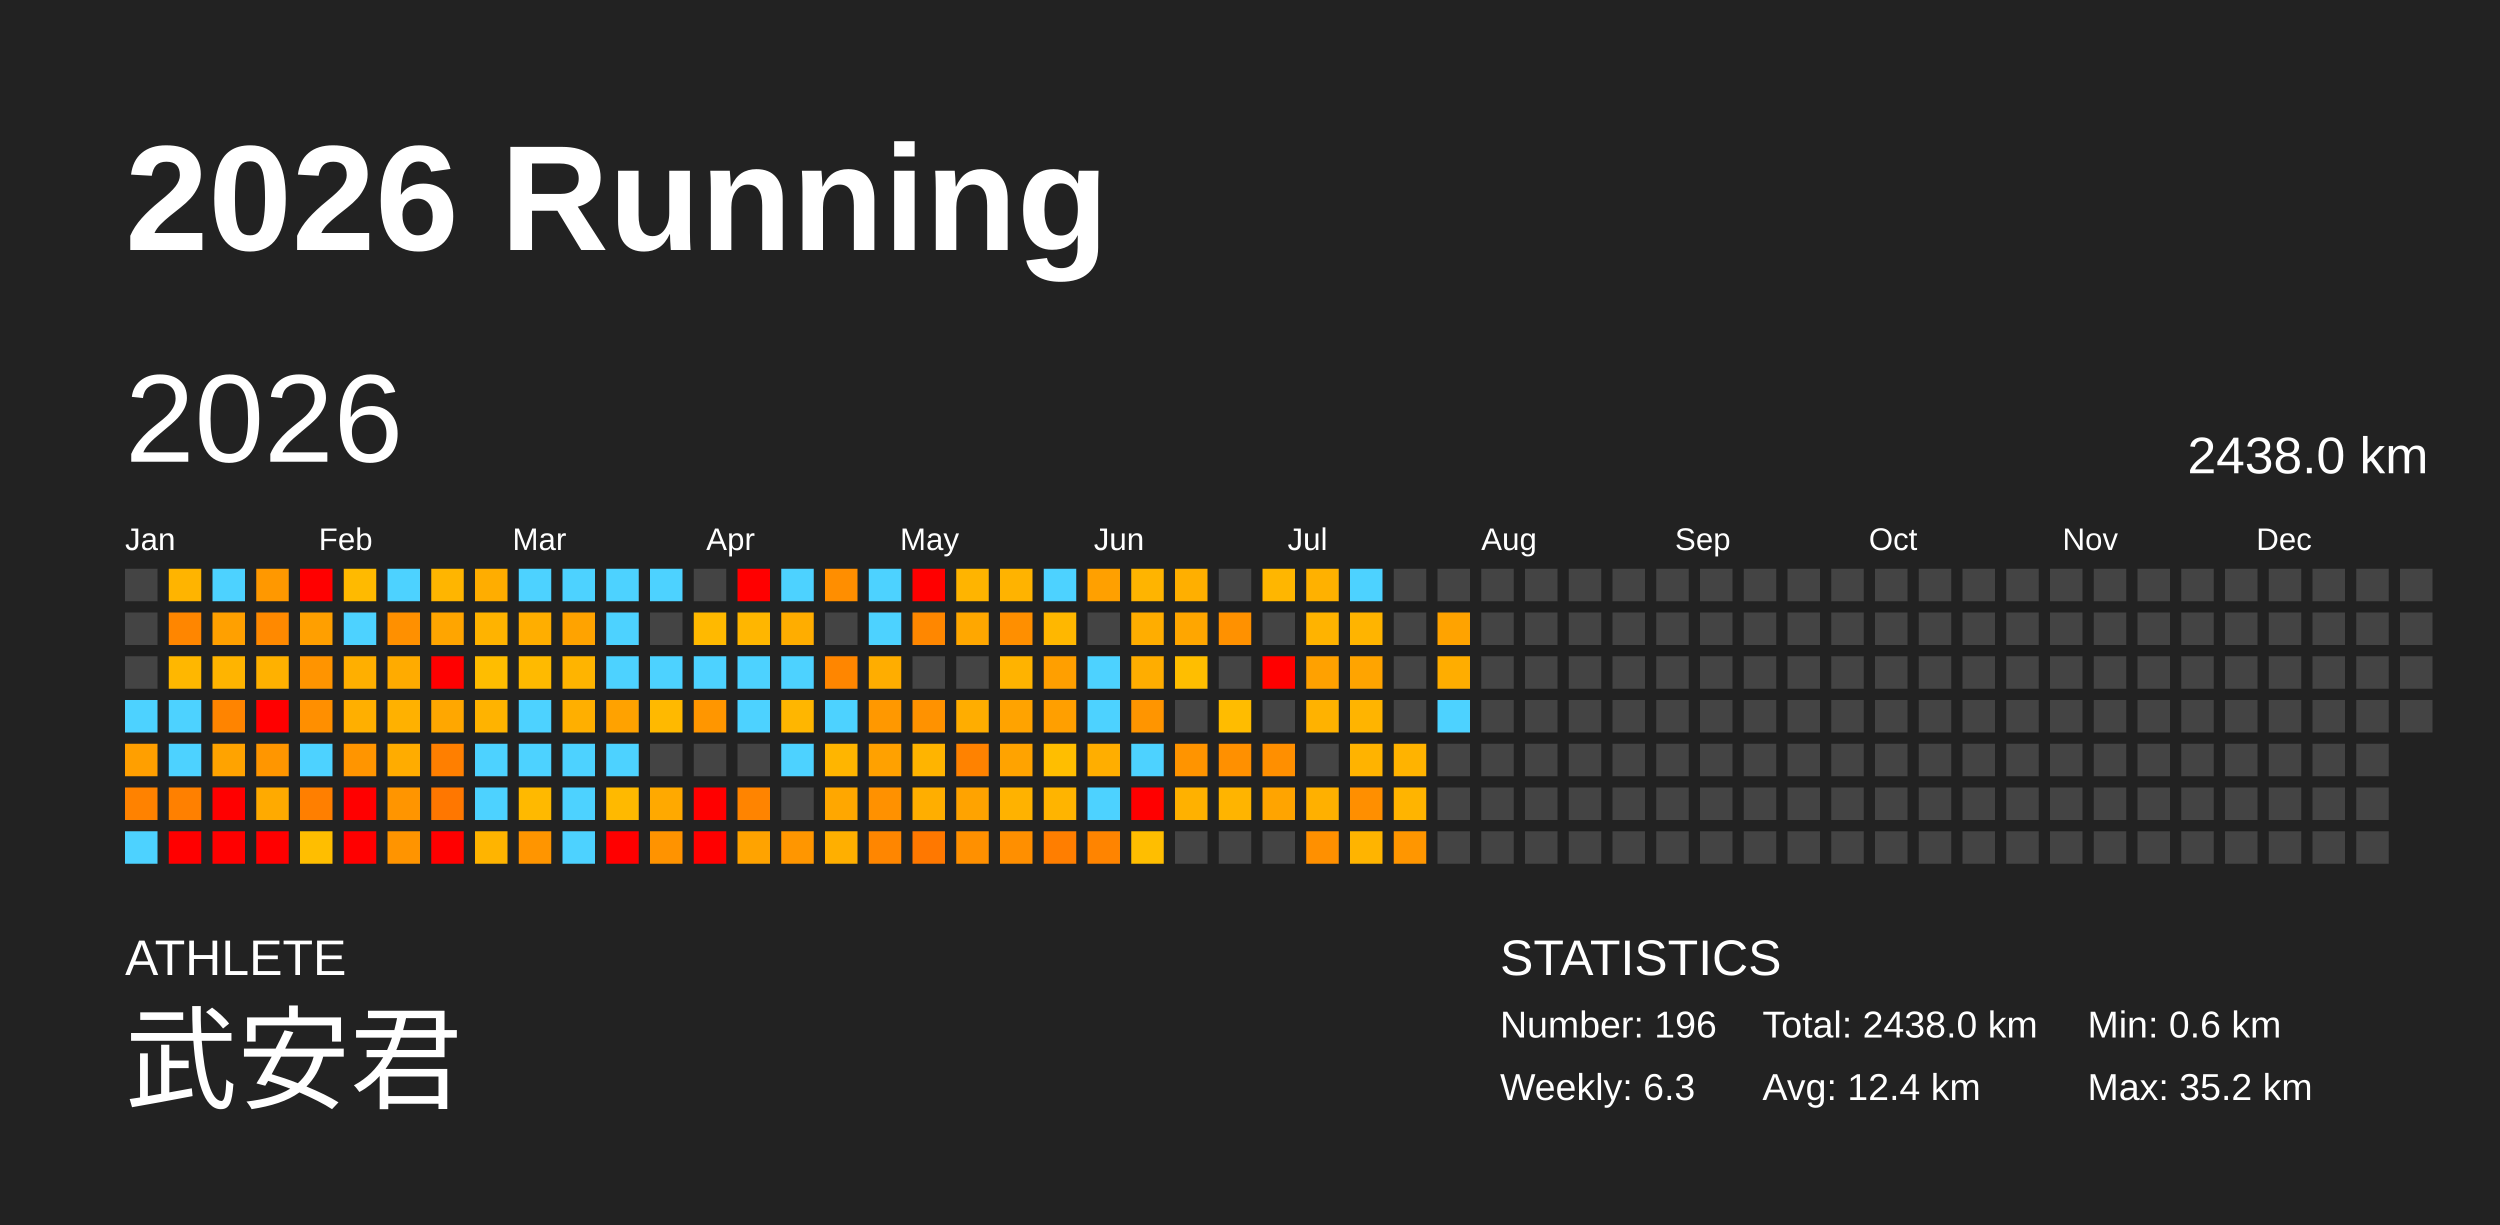
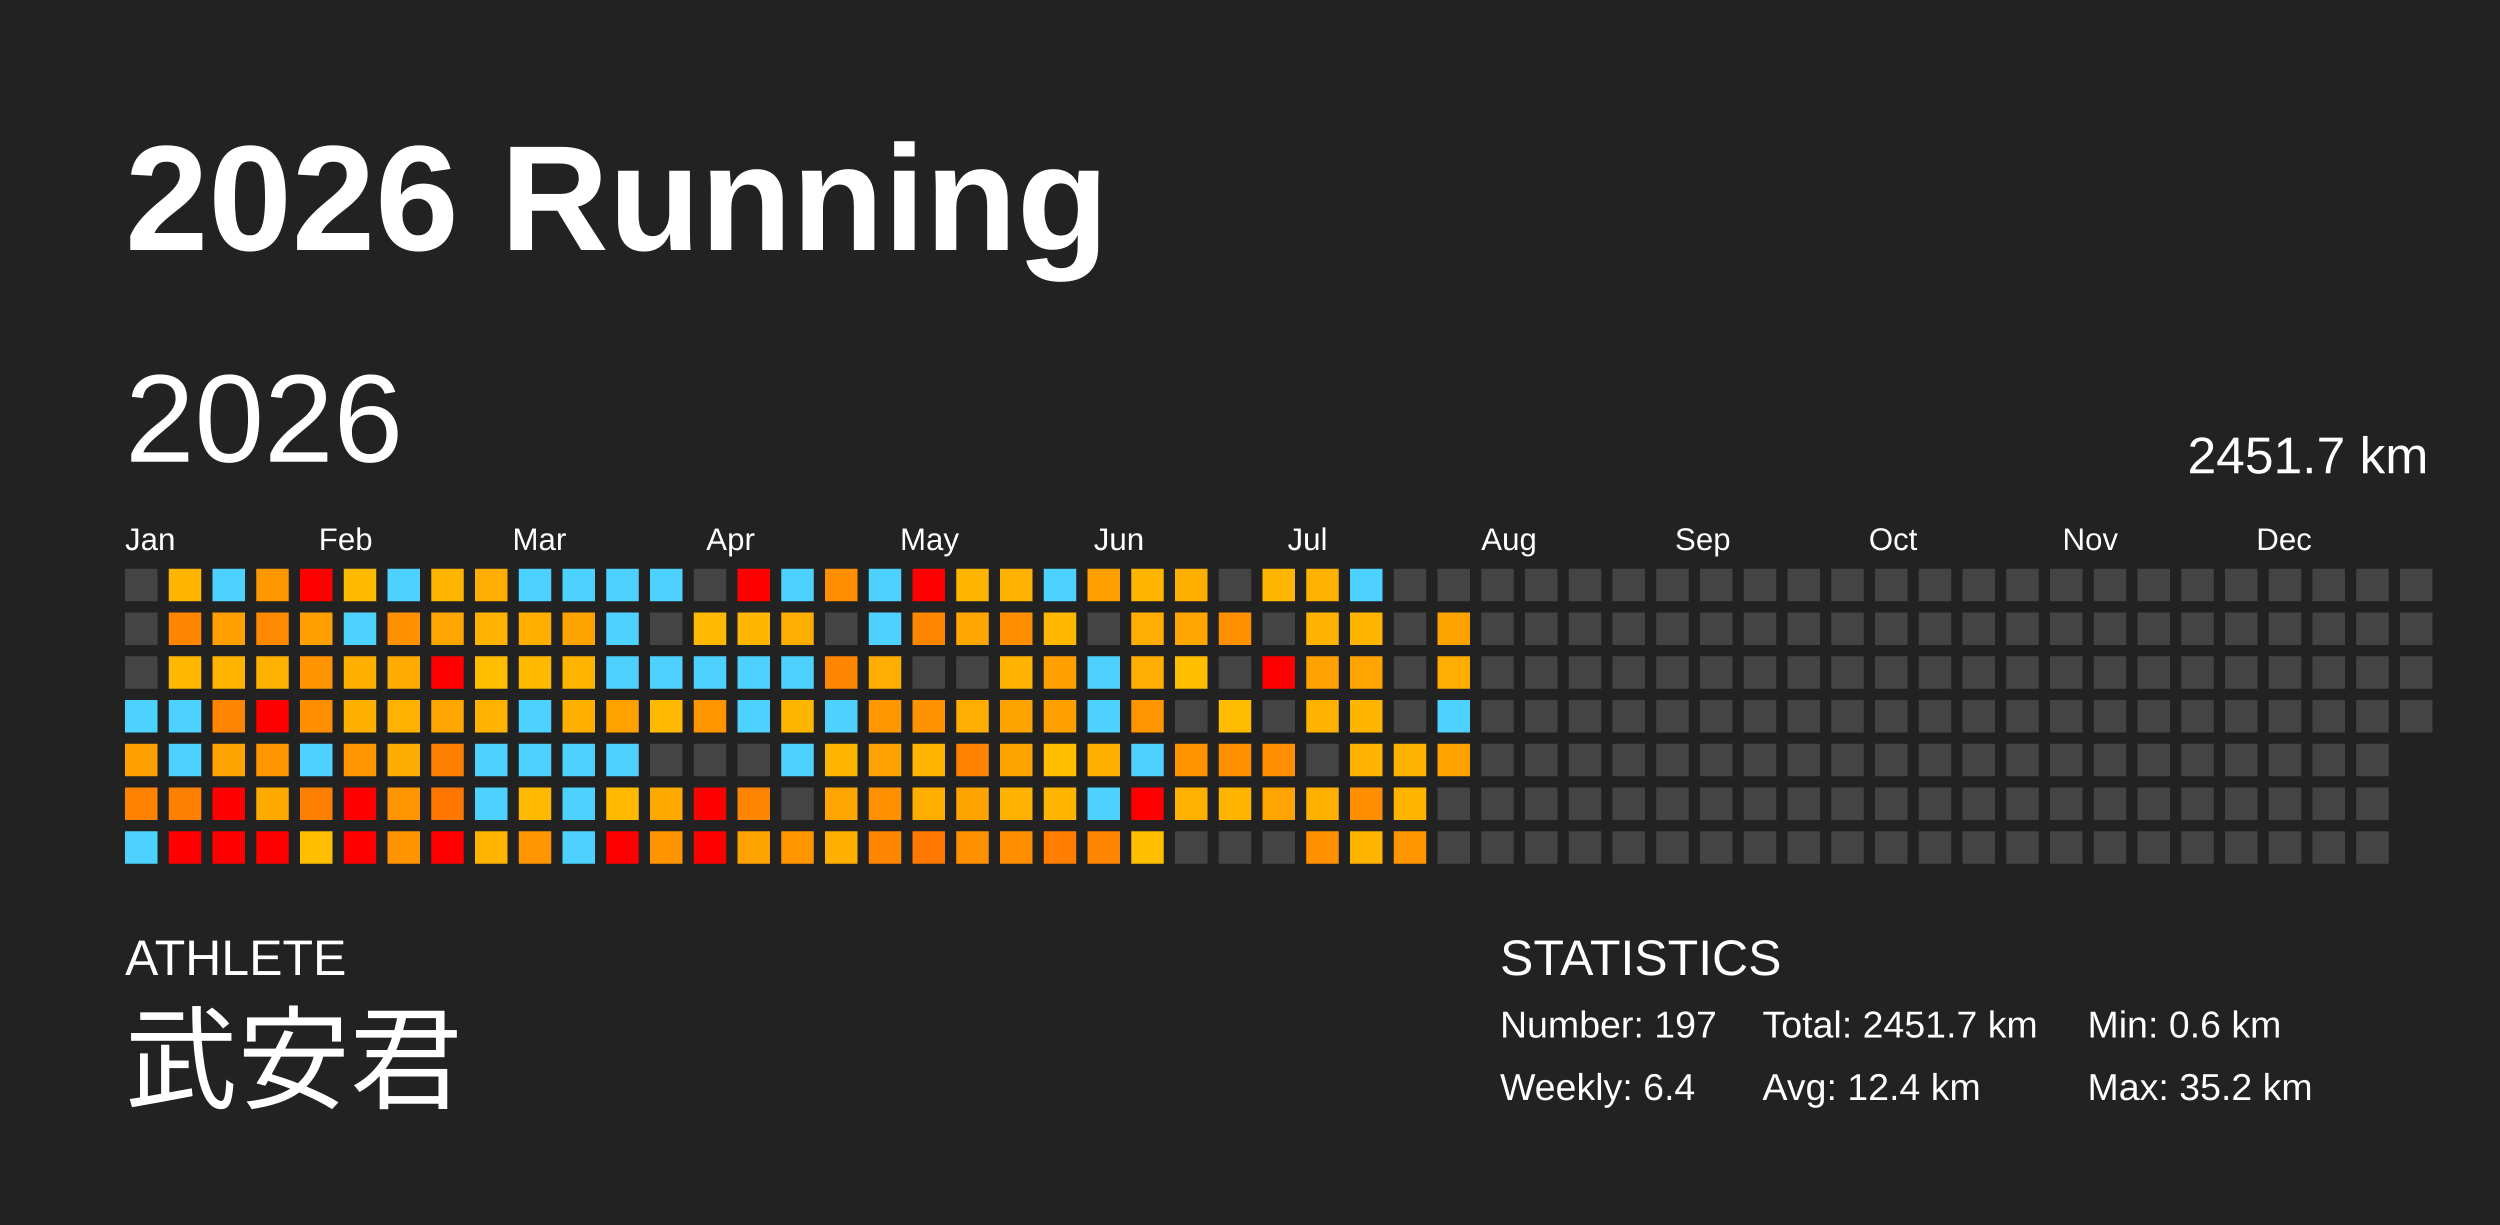
<svg xmlns="http://www.w3.org/2000/svg" baseProfile="full" height="98mm" version="1.1" viewBox="0,0,200,98" width="200mm">
  <defs />
  <rect fill="#222222" height="98" width="200" x="0" y="0" />
  <text fill="#FFFFFF" style="font-size:12px; font-family:Arial; font-weight:bold;" x="10" y="20">2026 Running</text>
  <text fill="#FFFFFF" style="font-size:4px; font-family:Arial" x="10" y="78">ATHLETE</text>
  <text fill="#FFFFFF" style="font-size:9px; font-family:Arial" x="10" y="88">武安君</text>
  <text fill="#FFFFFF" style="font-size:4px; font-family:Arial" x="120" y="78">STATISTICS</text>
-   <text fill="#FFFFFF" style="font-size:3px; font-family:Arial" x="120" y="83">Number: 196</text>
-   <text fill="#FFFFFF" style="font-size:3px; font-family:Arial" x="120" y="88">Weekly: 6.3</text>
-   <text fill="#FFFFFF" style="font-size:3px; font-family:Arial" x="141" y="83">Total: 2438.0 km</text>
+   <text fill="#FFFFFF" style="font-size:3px; font-family:Arial" x="120" y="83">Number: 197</text>
+   <text fill="#FFFFFF" style="font-size:3px; font-family:Arial" x="120" y="88">Weekly: 6.4</text>
+   <text fill="#FFFFFF" style="font-size:3px; font-family:Arial" x="141" y="83">Total: 2451.7 km</text>
  <text fill="#FFFFFF" style="font-size:3px; font-family:Arial" x="141" y="88">Avg: 12.4 km</text>
  <text fill="#FFFFFF" style="font-size:3px; font-family:Arial" x="167" y="83">Min: 0.6 km</text>
  <text fill="#FFFFFF" style="font-size:3px; font-family:Arial" x="167" y="88">Max: 35.2 km</text>
  <text dominant-baseline="hanging" fill="#FFFFFF" style="font-size:10.0px; font-family:Arial;" x="10" y="30">2026</text>
-   <text dominant-baseline="hanging" fill="#FFFFFF" style="font-size:4.125px; font-family:Arial;" x="175" y="35">2438.0 km</text>
+   <text dominant-baseline="hanging" fill="#FFFFFF" style="font-size:4.125px; font-family:Arial;" x="175" y="35">2451.7 km</text>
  <text fill="#FFFFFF" style="font-size:2.5px; font-family:Arial" x="10.0" y="44">Jan</text>
  <text fill="#FFFFFF" style="font-size:2.5px; font-family:Arial" x="25.5" y="44">Feb</text>
  <text fill="#FFFFFF" style="font-size:2.5px; font-family:Arial" x="41.0" y="44">Mar</text>
  <text fill="#FFFFFF" style="font-size:2.5px; font-family:Arial" x="56.5" y="44">Apr</text>
  <text fill="#FFFFFF" style="font-size:2.5px; font-family:Arial" x="72.0" y="44">May</text>
  <text fill="#FFFFFF" style="font-size:2.5px; font-family:Arial" x="87.5" y="44">Jun</text>
  <text fill="#FFFFFF" style="font-size:2.5px; font-family:Arial" x="103.0" y="44">Jul</text>
  <text fill="#FFFFFF" style="font-size:2.5px; font-family:Arial" x="118.5" y="44">Aug</text>
  <text fill="#FFFFFF" style="font-size:2.5px; font-family:Arial" x="134.0" y="44">Sep</text>
  <text fill="#FFFFFF" style="font-size:2.5px; font-family:Arial" x="149.5" y="44">Oct</text>
  <text fill="#FFFFFF" style="font-size:2.5px; font-family:Arial" x="165.0" y="44">Nov</text>
  <text fill="#FFFFFF" style="font-size:2.5px; font-family:Arial" x="180.5" y="44">Dec</text>
  <rect fill="#444444" height="2.6" width="2.6" x="10.0" y="45.5" />
  <rect fill="#444444" height="2.6" width="2.6" x="10.0" y="49.0" />
  <rect fill="#444444" height="2.6" width="2.6" x="10.0" y="52.5" />
  <rect fill="#4dd2ff" height="2.6" width="2.6" x="10.0" y="56.0" />
  <rect fill="#ff9f00" height="2.6" width="2.6" x="10.0" y="59.5" />
  <rect fill="#ff8200" height="2.6" width="2.6" x="10.0" y="63.0" />
  <rect fill="#4dd2ff" height="2.6" width="2.6" x="10.0" y="66.5" />
  <rect fill="#ffb400" height="2.6" width="2.6" x="13.5" y="45.5" />
  <rect fill="#ff8600" height="2.6" width="2.6" x="13.5" y="49.0" />
  <rect fill="#ffb700" height="2.6" width="2.6" x="13.5" y="52.5" />
  <rect fill="#4dd2ff" height="2.6" width="2.6" x="13.5" y="56.0" />
  <rect fill="#4dd2ff" height="2.6" width="2.6" x="13.5" y="59.5" />
  <rect fill="#ff8000" height="2.6" width="2.6" x="13.5" y="63.0" />
  <rect fill="red" height="2.6" width="2.6" x="13.5" y="66.5" />
  <rect fill="#4dd2ff" height="2.6" width="2.6" x="17.0" y="45.5" />
  <rect fill="#ffa000" height="2.6" width="2.6" x="17.0" y="49.0" />
  <rect fill="#ffb400" height="2.6" width="2.6" x="17.0" y="52.5" />
  <rect fill="#ff8400" height="2.6" width="2.6" x="17.0" y="56.0" />
  <rect fill="#ffa300" height="2.6" width="2.6" x="17.0" y="59.5" />
  <rect fill="red" height="2.6" width="2.6" x="17.0" y="63.0" />
  <rect fill="red" height="2.6" width="2.6" x="17.0" y="66.5" />
  <rect fill="#ff9800" height="2.6" width="2.6" x="20.5" y="45.5" />
  <rect fill="#ff8900" height="2.6" width="2.6" x="20.5" y="49.0" />
  <rect fill="#ffb100" height="2.6" width="2.6" x="20.5" y="52.5" />
  <rect fill="red" height="2.6" width="2.6" x="20.5" y="56.0" />
  <rect fill="#ff9600" height="2.6" width="2.6" x="20.5" y="59.5" />
  <rect fill="#ffaa00" height="2.6" width="2.6" x="20.5" y="63.0" />
  <rect fill="red" height="2.6" width="2.6" x="20.5" y="66.5" />
  <rect fill="red" height="2.6" width="2.6" x="24.0" y="45.5" />
  <rect fill="#ff9f00" height="2.6" width="2.6" x="24.0" y="49.0" />
  <rect fill="#ff9400" height="2.6" width="2.6" x="24.0" y="52.5" />
  <rect fill="#ff8f00" height="2.6" width="2.6" x="24.0" y="56.0" />
  <rect fill="#4dd2ff" height="2.6" width="2.6" x="24.0" y="59.5" />
  <rect fill="#ff7f00" height="2.6" width="2.6" x="24.0" y="63.0" />
  <rect fill="#ffbe00" height="2.6" width="2.6" x="24.0" y="66.5" />
  <rect fill="#ffba00" height="2.6" width="2.6" x="27.5" y="45.5" />
  <rect fill="#4dd2ff" height="2.6" width="2.6" x="27.5" y="49.0" />
  <rect fill="#ffaf00" height="2.6" width="2.6" x="27.5" y="52.5" />
  <rect fill="#ffaf00" height="2.6" width="2.6" x="27.5" y="56.0" />
  <rect fill="#ff9500" height="2.6" width="2.6" x="27.5" y="59.5" />
  <rect fill="red" height="2.6" width="2.6" x="27.5" y="63.0" />
  <rect fill="red" height="2.6" width="2.6" x="27.5" y="66.5" />
  <rect fill="#4dd2ff" height="2.6" width="2.6" x="31.0" y="45.5" />
  <rect fill="#ff9000" height="2.6" width="2.6" x="31.0" y="49.0" />
  <rect fill="#ffab00" height="2.6" width="2.6" x="31.0" y="52.5" />
  <rect fill="#ffb100" height="2.6" width="2.6" x="31.0" y="56.0" />
  <rect fill="#ffac00" height="2.6" width="2.6" x="31.0" y="59.5" />
  <rect fill="#ff9500" height="2.6" width="2.6" x="31.0" y="63.0" />
  <rect fill="#ff9400" height="2.6" width="2.6" x="31.0" y="66.5" />
  <rect fill="#ffb500" height="2.6" width="2.6" x="34.5" y="45.5" />
  <rect fill="#ffa500" height="2.6" width="2.6" x="34.5" y="49.0" />
  <rect fill="red" height="2.6" width="2.6" x="34.5" y="52.5" />
  <rect fill="#ffa700" height="2.6" width="2.6" x="34.5" y="56.0" />
  <rect fill="#ff7f00" height="2.6" width="2.6" x="34.5" y="59.5" />
  <rect fill="#ff7700" height="2.6" width="2.6" x="34.5" y="63.0" />
  <rect fill="red" height="2.6" width="2.6" x="34.5" y="66.5" />
  <rect fill="#ffad00" height="2.6" width="2.6" x="38.0" y="45.5" />
  <rect fill="#ffb300" height="2.6" width="2.6" x="38.0" y="49.0" />
  <rect fill="#ffbd00" height="2.6" width="2.6" x="38.0" y="52.5" />
  <rect fill="#ffb300" height="2.6" width="2.6" x="38.0" y="56.0" />
  <rect fill="#4dd2ff" height="2.6" width="2.6" x="38.0" y="59.5" />
  <rect fill="#4dd2ff" height="2.6" width="2.6" x="38.0" y="63.0" />
  <rect fill="#ffb400" height="2.6" width="2.6" x="38.0" y="66.5" />
  <rect fill="#4dd2ff" height="2.6" width="2.6" x="41.5" y="45.5" />
  <rect fill="#ffae00" height="2.6" width="2.6" x="41.5" y="49.0" />
  <rect fill="#ffba00" height="2.6" width="2.6" x="41.5" y="52.5" />
  <rect fill="#4dd2ff" height="2.6" width="2.6" x="41.5" y="56.0" />
  <rect fill="#4dd2ff" height="2.6" width="2.6" x="41.5" y="59.5" />
  <rect fill="#ffb900" height="2.6" width="2.6" x="41.5" y="63.0" />
  <rect fill="#ff9500" height="2.6" width="2.6" x="41.5" y="66.5" />
  <rect fill="#4dd2ff" height="2.6" width="2.6" x="45.0" y="45.5" />
  <rect fill="#ffa300" height="2.6" width="2.6" x="45.0" y="49.0" />
  <rect fill="#ffb400" height="2.6" width="2.6" x="45.0" y="52.5" />
  <rect fill="#ffaf00" height="2.6" width="2.6" x="45.0" y="56.0" />
  <rect fill="#4dd2ff" height="2.6" width="2.6" x="45.0" y="59.5" />
  <rect fill="#4dd2ff" height="2.6" width="2.6" x="45.0" y="63.0" />
  <rect fill="#4dd2ff" height="2.6" width="2.6" x="45.0" y="66.5" />
  <rect fill="#4dd2ff" height="2.6" width="2.6" x="48.5" y="45.5" />
  <rect fill="#4dd2ff" height="2.6" width="2.6" x="48.5" y="49.0" />
  <rect fill="#4dd2ff" height="2.6" width="2.6" x="48.5" y="52.5" />
  <rect fill="#ffa200" height="2.6" width="2.6" x="48.5" y="56.0" />
  <rect fill="#4dd2ff" height="2.6" width="2.6" x="48.5" y="59.5" />
  <rect fill="#ffb900" height="2.6" width="2.6" x="48.5" y="63.0" />
  <rect fill="red" height="2.6" width="2.6" x="48.5" y="66.5" />
  <rect fill="#4dd2ff" height="2.6" width="2.6" x="52.0" y="45.5" />
  <rect fill="#444444" height="2.6" width="2.6" x="52.0" y="49.0" />
  <rect fill="#4dd2ff" height="2.6" width="2.6" x="52.0" y="52.5" />
  <rect fill="#ffb900" height="2.6" width="2.6" x="52.0" y="56.0" />
  <rect fill="#444444" height="2.6" width="2.6" x="52.0" y="59.5" />
  <rect fill="#ffa900" height="2.6" width="2.6" x="52.0" y="63.0" />
  <rect fill="#ff9300" height="2.6" width="2.6" x="52.0" y="66.5" />
  <rect fill="#444444" height="2.6" width="2.6" x="55.5" y="45.5" />
  <rect fill="#ffb900" height="2.6" width="2.6" x="55.5" y="49.0" />
  <rect fill="#4dd2ff" height="2.6" width="2.6" x="55.5" y="52.5" />
  <rect fill="#ff9600" height="2.6" width="2.6" x="55.5" y="56.0" />
  <rect fill="#444444" height="2.6" width="2.6" x="55.5" y="59.5" />
  <rect fill="red" height="2.6" width="2.6" x="55.5" y="63.0" />
  <rect fill="red" height="2.6" width="2.6" x="55.5" y="66.5" />
  <rect fill="red" height="2.6" width="2.6" x="59.0" y="45.5" />
  <rect fill="#ffb600" height="2.6" width="2.6" x="59.0" y="49.0" />
  <rect fill="#4dd2ff" height="2.6" width="2.6" x="59.0" y="52.5" />
  <rect fill="#4dd2ff" height="2.6" width="2.6" x="59.0" y="56.0" />
  <rect fill="#444444" height="2.6" width="2.6" x="59.0" y="59.5" />
  <rect fill="#ff8400" height="2.6" width="2.6" x="59.0" y="63.0" />
  <rect fill="#ffa300" height="2.6" width="2.6" x="59.0" y="66.5" />
  <rect fill="#4dd2ff" height="2.6" width="2.6" x="62.5" y="45.5" />
  <rect fill="#ffad00" height="2.6" width="2.6" x="62.5" y="49.0" />
  <rect fill="#4dd2ff" height="2.6" width="2.6" x="62.5" y="52.5" />
  <rect fill="#ffb600" height="2.6" width="2.6" x="62.5" y="56.0" />
  <rect fill="#4dd2ff" height="2.6" width="2.6" x="62.5" y="59.5" />
  <rect fill="#444444" height="2.6" width="2.6" x="62.5" y="63.0" />
  <rect fill="#ff9600" height="2.6" width="2.6" x="62.5" y="66.5" />
  <rect fill="#ff8e00" height="2.6" width="2.6" x="66.0" y="45.5" />
  <rect fill="#444444" height="2.6" width="2.6" x="66.0" y="49.0" />
  <rect fill="#ff8600" height="2.6" width="2.6" x="66.0" y="52.5" />
  <rect fill="#4dd2ff" height="2.6" width="2.6" x="66.0" y="56.0" />
  <rect fill="#ffb500" height="2.6" width="2.6" x="66.0" y="59.5" />
  <rect fill="#ffa700" height="2.6" width="2.6" x="66.0" y="63.0" />
  <rect fill="#ffaf00" height="2.6" width="2.6" x="66.0" y="66.5" />
  <rect fill="#4dd2ff" height="2.6" width="2.6" x="69.5" y="45.5" />
  <rect fill="#4dd2ff" height="2.6" width="2.6" x="69.5" y="49.0" />
  <rect fill="#ffad00" height="2.6" width="2.6" x="69.5" y="52.5" />
  <rect fill="#ff9800" height="2.6" width="2.6" x="69.5" y="56.0" />
  <rect fill="#ffa100" height="2.6" width="2.6" x="69.5" y="59.5" />
  <rect fill="#ff9100" height="2.6" width="2.6" x="69.5" y="63.0" />
  <rect fill="#ff8600" height="2.6" width="2.6" x="69.5" y="66.5" />
  <rect fill="red" height="2.6" width="2.6" x="73.0" y="45.5" />
  <rect fill="#ff8700" height="2.6" width="2.6" x="73.0" y="49.0" />
  <rect fill="#444444" height="2.6" width="2.6" x="73.0" y="52.5" />
  <rect fill="#ff9200" height="2.6" width="2.6" x="73.0" y="56.0" />
  <rect fill="#ffb400" height="2.6" width="2.6" x="73.0" y="59.5" />
  <rect fill="#ffae00" height="2.6" width="2.6" x="73.0" y="63.0" />
  <rect fill="#ff7800" height="2.6" width="2.6" x="73.0" y="66.5" />
  <rect fill="#ffb400" height="2.6" width="2.6" x="76.5" y="45.5" />
  <rect fill="#ffa700" height="2.6" width="2.6" x="76.5" y="49.0" />
  <rect fill="#444444" height="2.6" width="2.6" x="76.5" y="52.5" />
  <rect fill="#ffad00" height="2.6" width="2.6" x="76.5" y="56.0" />
  <rect fill="#ff8200" height="2.6" width="2.6" x="76.5" y="59.5" />
  <rect fill="#ffa300" height="2.6" width="2.6" x="76.5" y="63.0" />
  <rect fill="#ff9000" height="2.6" width="2.6" x="76.5" y="66.5" />
  <rect fill="#ffb300" height="2.6" width="2.6" x="80.0" y="45.5" />
  <rect fill="#ff8f00" height="2.6" width="2.6" x="80.0" y="49.0" />
  <rect fill="#ffb300" height="2.6" width="2.6" x="80.0" y="52.5" />
  <rect fill="#ffa300" height="2.6" width="2.6" x="80.0" y="56.0" />
  <rect fill="#ffa300" height="2.6" width="2.6" x="80.0" y="59.5" />
  <rect fill="#ffb200" height="2.6" width="2.6" x="80.0" y="63.0" />
  <rect fill="#ff8f00" height="2.6" width="2.6" x="80.0" y="66.5" />
  <rect fill="#4dd2ff" height="2.6" width="2.6" x="83.5" y="45.5" />
  <rect fill="#ffb700" height="2.6" width="2.6" x="83.5" y="49.0" />
  <rect fill="#ff9f00" height="2.6" width="2.6" x="83.5" y="52.5" />
  <rect fill="#ff9f00" height="2.6" width="2.6" x="83.5" y="56.0" />
  <rect fill="#ffbe00" height="2.6" width="2.6" x="83.5" y="59.5" />
  <rect fill="#ffb400" height="2.6" width="2.6" x="83.5" y="63.0" />
  <rect fill="#ff7e00" height="2.6" width="2.6" x="83.5" y="66.5" />
  <rect fill="#ffa000" height="2.6" width="2.6" x="87.0" y="45.5" />
  <rect fill="#444444" height="2.6" width="2.6" x="87.0" y="49.0" />
  <rect fill="#4dd2ff" height="2.6" width="2.6" x="87.0" y="52.5" />
  <rect fill="#4dd2ff" height="2.6" width="2.6" x="87.0" y="56.0" />
  <rect fill="#ffae00" height="2.6" width="2.6" x="87.0" y="59.5" />
  <rect fill="#4dd2ff" height="2.6" width="2.6" x="87.0" y="63.0" />
  <rect fill="#ff8400" height="2.6" width="2.6" x="87.0" y="66.5" />
  <rect fill="#ffb400" height="2.6" width="2.6" x="90.5" y="45.5" />
  <rect fill="#ffad00" height="2.6" width="2.6" x="90.5" y="49.0" />
  <rect fill="#ffad00" height="2.6" width="2.6" x="90.5" y="52.5" />
  <rect fill="#ff9500" height="2.6" width="2.6" x="90.5" y="56.0" />
  <rect fill="#4dd2ff" height="2.6" width="2.6" x="90.5" y="59.5" />
  <rect fill="red" height="2.6" width="2.6" x="90.5" y="63.0" />
  <rect fill="#ffbe00" height="2.6" width="2.6" x="90.5" y="66.5" />
  <rect fill="#ffaf00" height="2.6" width="2.6" x="94.0" y="45.5" />
  <rect fill="#ffa600" height="2.6" width="2.6" x="94.0" y="49.0" />
  <rect fill="#ffbe00" height="2.6" width="2.6" x="94.0" y="52.5" />
  <rect fill="#444444" height="2.6" width="2.6" x="94.0" y="56.0" />
  <rect fill="#ff9400" height="2.6" width="2.6" x="94.0" y="59.5" />
  <rect fill="#ffb100" height="2.6" width="2.6" x="94.0" y="63.0" />
  <rect fill="#444444" height="2.6" width="2.6" x="94.0" y="66.5" />
  <rect fill="#444444" height="2.6" width="2.6" x="97.5" y="45.5" />
  <rect fill="#ff9100" height="2.6" width="2.6" x="97.5" y="49.0" />
  <rect fill="#444444" height="2.6" width="2.6" x="97.5" y="52.5" />
  <rect fill="#ffbc00" height="2.6" width="2.6" x="97.5" y="56.0" />
  <rect fill="#ff9000" height="2.6" width="2.6" x="97.5" y="59.5" />
  <rect fill="#ffb400" height="2.6" width="2.6" x="97.5" y="63.0" />
  <rect fill="#444444" height="2.6" width="2.6" x="97.5" y="66.5" />
  <rect fill="#ffb600" height="2.6" width="2.6" x="101.0" y="45.5" />
  <rect fill="#444444" height="2.6" width="2.6" x="101.0" y="49.0" />
  <rect fill="red" height="2.6" width="2.6" x="101.0" y="52.5" />
  <rect fill="#444444" height="2.6" width="2.6" x="101.0" y="56.0" />
  <rect fill="#ff8f00" height="2.6" width="2.6" x="101.0" y="59.5" />
  <rect fill="#ffa400" height="2.6" width="2.6" x="101.0" y="63.0" />
  <rect fill="#444444" height="2.6" width="2.6" x="101.0" y="66.5" />
  <rect fill="#ffb100" height="2.6" width="2.6" x="104.5" y="45.5" />
  <rect fill="#ffb300" height="2.6" width="2.6" x="104.5" y="49.0" />
  <rect fill="#ffa100" height="2.6" width="2.6" x="104.5" y="52.5" />
  <rect fill="#ffb200" height="2.6" width="2.6" x="104.5" y="56.0" />
  <rect fill="#444444" height="2.6" width="2.6" x="104.5" y="59.5" />
  <rect fill="#ffb000" height="2.6" width="2.6" x="104.5" y="63.0" />
  <rect fill="#ff9000" height="2.6" width="2.6" x="104.5" y="66.5" />
  <rect fill="#4dd2ff" height="2.6" width="2.6" x="108.0" y="45.5" />
  <rect fill="#ffb400" height="2.6" width="2.6" x="108.0" y="49.0" />
  <rect fill="#ffa400" height="2.6" width="2.6" x="108.0" y="52.5" />
  <rect fill="#ffb400" height="2.6" width="2.6" x="108.0" y="56.0" />
  <rect fill="#ffb300" height="2.6" width="2.6" x="108.0" y="59.5" />
  <rect fill="#ff8f00" height="2.6" width="2.6" x="108.0" y="63.0" />
  <rect fill="#ffb400" height="2.6" width="2.6" x="108.0" y="66.5" />
  <rect fill="#444444" height="2.6" width="2.6" x="111.5" y="45.5" />
  <rect fill="#444444" height="2.6" width="2.6" x="111.5" y="49.0" />
  <rect fill="#444444" height="2.6" width="2.6" x="111.5" y="52.5" />
  <rect fill="#444444" height="2.6" width="2.6" x="111.5" y="56.0" />
  <rect fill="#ffb300" height="2.6" width="2.6" x="111.5" y="59.5" />
  <rect fill="#ffb400" height="2.6" width="2.6" x="111.5" y="63.0" />
  <rect fill="#ff9600" height="2.6" width="2.6" x="111.5" y="66.5" />
  <rect fill="#444444" height="2.6" width="2.6" x="115.0" y="45.5" />
  <rect fill="#ffa300" height="2.6" width="2.6" x="115.0" y="49.0" />
  <rect fill="#ffad00" height="2.6" width="2.6" x="115.0" y="52.5" />
  <rect fill="#4dd2ff" height="2.6" width="2.6" x="115.0" y="56.0" />
-   <rect fill="#444444" height="2.6" width="2.6" x="115.0" y="59.5" />
+   <rect fill="#ffa200" height="2.6" width="2.6" x="115.0" y="59.5" />
  <rect fill="#444444" height="2.6" width="2.6" x="115.0" y="63.0" />
  <rect fill="#444444" height="2.6" width="2.6" x="115.0" y="66.5" />
  <rect fill="#444444" height="2.6" width="2.6" x="118.5" y="45.5" />
  <rect fill="#444444" height="2.6" width="2.6" x="118.5" y="49.0" />
  <rect fill="#444444" height="2.6" width="2.6" x="118.5" y="52.5" />
  <rect fill="#444444" height="2.6" width="2.6" x="118.5" y="56.0" />
  <rect fill="#444444" height="2.6" width="2.6" x="118.5" y="59.5" />
  <rect fill="#444444" height="2.6" width="2.6" x="118.5" y="63.0" />
  <rect fill="#444444" height="2.6" width="2.6" x="118.5" y="66.5" />
  <rect fill="#444444" height="2.6" width="2.6" x="122.0" y="45.5" />
  <rect fill="#444444" height="2.6" width="2.6" x="122.0" y="49.0" />
  <rect fill="#444444" height="2.6" width="2.6" x="122.0" y="52.5" />
  <rect fill="#444444" height="2.6" width="2.6" x="122.0" y="56.0" />
  <rect fill="#444444" height="2.6" width="2.6" x="122.0" y="59.5" />
  <rect fill="#444444" height="2.6" width="2.6" x="122.0" y="63.0" />
  <rect fill="#444444" height="2.6" width="2.6" x="122.0" y="66.5" />
  <rect fill="#444444" height="2.6" width="2.6" x="125.5" y="45.5" />
  <rect fill="#444444" height="2.6" width="2.6" x="125.5" y="49.0" />
  <rect fill="#444444" height="2.6" width="2.6" x="125.5" y="52.5" />
  <rect fill="#444444" height="2.6" width="2.6" x="125.5" y="56.0" />
  <rect fill="#444444" height="2.6" width="2.6" x="125.5" y="59.5" />
  <rect fill="#444444" height="2.6" width="2.6" x="125.5" y="63.0" />
  <rect fill="#444444" height="2.6" width="2.6" x="125.5" y="66.5" />
  <rect fill="#444444" height="2.6" width="2.6" x="129.0" y="45.5" />
  <rect fill="#444444" height="2.6" width="2.6" x="129.0" y="49.0" />
  <rect fill="#444444" height="2.6" width="2.6" x="129.0" y="52.5" />
  <rect fill="#444444" height="2.6" width="2.6" x="129.0" y="56.0" />
  <rect fill="#444444" height="2.6" width="2.6" x="129.0" y="59.5" />
  <rect fill="#444444" height="2.6" width="2.6" x="129.0" y="63.0" />
  <rect fill="#444444" height="2.6" width="2.6" x="129.0" y="66.5" />
  <rect fill="#444444" height="2.6" width="2.6" x="132.5" y="45.5" />
  <rect fill="#444444" height="2.6" width="2.6" x="132.5" y="49.0" />
  <rect fill="#444444" height="2.6" width="2.6" x="132.5" y="52.5" />
  <rect fill="#444444" height="2.6" width="2.6" x="132.5" y="56.0" />
  <rect fill="#444444" height="2.6" width="2.6" x="132.5" y="59.5" />
  <rect fill="#444444" height="2.6" width="2.6" x="132.5" y="63.0" />
  <rect fill="#444444" height="2.6" width="2.6" x="132.5" y="66.5" />
  <rect fill="#444444" height="2.6" width="2.6" x="136.0" y="45.5" />
  <rect fill="#444444" height="2.6" width="2.6" x="136.0" y="49.0" />
  <rect fill="#444444" height="2.6" width="2.6" x="136.0" y="52.5" />
  <rect fill="#444444" height="2.6" width="2.6" x="136.0" y="56.0" />
  <rect fill="#444444" height="2.6" width="2.6" x="136.0" y="59.5" />
  <rect fill="#444444" height="2.6" width="2.6" x="136.0" y="63.0" />
  <rect fill="#444444" height="2.6" width="2.6" x="136.0" y="66.5" />
  <rect fill="#444444" height="2.6" width="2.6" x="139.5" y="45.5" />
  <rect fill="#444444" height="2.6" width="2.6" x="139.5" y="49.0" />
  <rect fill="#444444" height="2.6" width="2.6" x="139.5" y="52.5" />
  <rect fill="#444444" height="2.6" width="2.6" x="139.5" y="56.0" />
  <rect fill="#444444" height="2.6" width="2.6" x="139.5" y="59.5" />
  <rect fill="#444444" height="2.6" width="2.6" x="139.5" y="63.0" />
  <rect fill="#444444" height="2.6" width="2.6" x="139.5" y="66.5" />
  <rect fill="#444444" height="2.6" width="2.6" x="143.0" y="45.5" />
  <rect fill="#444444" height="2.6" width="2.6" x="143.0" y="49.0" />
  <rect fill="#444444" height="2.6" width="2.6" x="143.0" y="52.5" />
  <rect fill="#444444" height="2.6" width="2.6" x="143.0" y="56.0" />
  <rect fill="#444444" height="2.6" width="2.6" x="143.0" y="59.5" />
  <rect fill="#444444" height="2.6" width="2.6" x="143.0" y="63.0" />
  <rect fill="#444444" height="2.6" width="2.6" x="143.0" y="66.5" />
  <rect fill="#444444" height="2.6" width="2.6" x="146.5" y="45.5" />
  <rect fill="#444444" height="2.6" width="2.6" x="146.5" y="49.0" />
  <rect fill="#444444" height="2.6" width="2.6" x="146.5" y="52.5" />
  <rect fill="#444444" height="2.6" width="2.6" x="146.5" y="56.0" />
  <rect fill="#444444" height="2.6" width="2.6" x="146.5" y="59.5" />
  <rect fill="#444444" height="2.6" width="2.6" x="146.5" y="63.0" />
  <rect fill="#444444" height="2.6" width="2.6" x="146.5" y="66.5" />
  <rect fill="#444444" height="2.6" width="2.6" x="150.0" y="45.5" />
  <rect fill="#444444" height="2.6" width="2.6" x="150.0" y="49.0" />
  <rect fill="#444444" height="2.6" width="2.6" x="150.0" y="52.5" />
  <rect fill="#444444" height="2.6" width="2.6" x="150.0" y="56.0" />
  <rect fill="#444444" height="2.6" width="2.6" x="150.0" y="59.5" />
  <rect fill="#444444" height="2.6" width="2.6" x="150.0" y="63.0" />
  <rect fill="#444444" height="2.6" width="2.6" x="150.0" y="66.5" />
  <rect fill="#444444" height="2.6" width="2.6" x="153.5" y="45.5" />
  <rect fill="#444444" height="2.6" width="2.6" x="153.5" y="49.0" />
  <rect fill="#444444" height="2.6" width="2.6" x="153.5" y="52.5" />
  <rect fill="#444444" height="2.6" width="2.6" x="153.5" y="56.0" />
  <rect fill="#444444" height="2.6" width="2.6" x="153.5" y="59.5" />
  <rect fill="#444444" height="2.6" width="2.6" x="153.5" y="63.0" />
  <rect fill="#444444" height="2.6" width="2.6" x="153.5" y="66.5" />
  <rect fill="#444444" height="2.6" width="2.6" x="157.0" y="45.5" />
  <rect fill="#444444" height="2.6" width="2.6" x="157.0" y="49.0" />
  <rect fill="#444444" height="2.6" width="2.6" x="157.0" y="52.5" />
  <rect fill="#444444" height="2.6" width="2.6" x="157.0" y="56.0" />
  <rect fill="#444444" height="2.6" width="2.6" x="157.0" y="59.5" />
  <rect fill="#444444" height="2.6" width="2.6" x="157.0" y="63.0" />
  <rect fill="#444444" height="2.6" width="2.6" x="157.0" y="66.5" />
  <rect fill="#444444" height="2.6" width="2.6" x="160.5" y="45.5" />
  <rect fill="#444444" height="2.6" width="2.6" x="160.5" y="49.0" />
  <rect fill="#444444" height="2.6" width="2.6" x="160.5" y="52.5" />
  <rect fill="#444444" height="2.6" width="2.6" x="160.5" y="56.0" />
  <rect fill="#444444" height="2.6" width="2.6" x="160.5" y="59.5" />
  <rect fill="#444444" height="2.6" width="2.6" x="160.5" y="63.0" />
  <rect fill="#444444" height="2.6" width="2.6" x="160.5" y="66.5" />
  <rect fill="#444444" height="2.6" width="2.6" x="164.0" y="45.5" />
  <rect fill="#444444" height="2.6" width="2.6" x="164.0" y="49.0" />
  <rect fill="#444444" height="2.6" width="2.6" x="164.0" y="52.5" />
  <rect fill="#444444" height="2.6" width="2.6" x="164.0" y="56.0" />
  <rect fill="#444444" height="2.6" width="2.6" x="164.0" y="59.5" />
  <rect fill="#444444" height="2.6" width="2.6" x="164.0" y="63.0" />
  <rect fill="#444444" height="2.6" width="2.6" x="164.0" y="66.5" />
  <rect fill="#444444" height="2.6" width="2.6" x="167.5" y="45.5" />
  <rect fill="#444444" height="2.6" width="2.6" x="167.5" y="49.0" />
  <rect fill="#444444" height="2.6" width="2.6" x="167.5" y="52.5" />
  <rect fill="#444444" height="2.6" width="2.6" x="167.5" y="56.0" />
  <rect fill="#444444" height="2.6" width="2.6" x="167.5" y="59.5" />
  <rect fill="#444444" height="2.6" width="2.6" x="167.5" y="63.0" />
  <rect fill="#444444" height="2.6" width="2.6" x="167.5" y="66.5" />
  <rect fill="#444444" height="2.6" width="2.6" x="171.0" y="45.5" />
  <rect fill="#444444" height="2.6" width="2.6" x="171.0" y="49.0" />
  <rect fill="#444444" height="2.6" width="2.6" x="171.0" y="52.5" />
  <rect fill="#444444" height="2.6" width="2.6" x="171.0" y="56.0" />
  <rect fill="#444444" height="2.6" width="2.6" x="171.0" y="59.5" />
  <rect fill="#444444" height="2.6" width="2.6" x="171.0" y="63.0" />
  <rect fill="#444444" height="2.6" width="2.6" x="171.0" y="66.5" />
  <rect fill="#444444" height="2.6" width="2.6" x="174.5" y="45.5" />
  <rect fill="#444444" height="2.6" width="2.6" x="174.5" y="49.0" />
  <rect fill="#444444" height="2.6" width="2.6" x="174.5" y="52.5" />
  <rect fill="#444444" height="2.6" width="2.6" x="174.5" y="56.0" />
  <rect fill="#444444" height="2.6" width="2.6" x="174.5" y="59.5" />
  <rect fill="#444444" height="2.6" width="2.6" x="174.5" y="63.0" />
  <rect fill="#444444" height="2.6" width="2.6" x="174.5" y="66.5" />
  <rect fill="#444444" height="2.6" width="2.6" x="178.0" y="45.5" />
  <rect fill="#444444" height="2.6" width="2.6" x="178.0" y="49.0" />
  <rect fill="#444444" height="2.6" width="2.6" x="178.0" y="52.5" />
  <rect fill="#444444" height="2.6" width="2.6" x="178.0" y="56.0" />
  <rect fill="#444444" height="2.6" width="2.6" x="178.0" y="59.5" />
  <rect fill="#444444" height="2.6" width="2.6" x="178.0" y="63.0" />
  <rect fill="#444444" height="2.6" width="2.6" x="178.0" y="66.5" />
  <rect fill="#444444" height="2.6" width="2.6" x="181.5" y="45.5" />
  <rect fill="#444444" height="2.6" width="2.6" x="181.5" y="49.0" />
  <rect fill="#444444" height="2.6" width="2.6" x="181.5" y="52.5" />
  <rect fill="#444444" height="2.6" width="2.6" x="181.5" y="56.0" />
  <rect fill="#444444" height="2.6" width="2.6" x="181.5" y="59.5" />
  <rect fill="#444444" height="2.6" width="2.6" x="181.5" y="63.0" />
  <rect fill="#444444" height="2.6" width="2.6" x="181.5" y="66.5" />
  <rect fill="#444444" height="2.6" width="2.6" x="185.0" y="45.5" />
  <rect fill="#444444" height="2.6" width="2.6" x="185.0" y="49.0" />
  <rect fill="#444444" height="2.6" width="2.6" x="185.0" y="52.5" />
  <rect fill="#444444" height="2.6" width="2.6" x="185.0" y="56.0" />
  <rect fill="#444444" height="2.6" width="2.6" x="185.0" y="59.5" />
  <rect fill="#444444" height="2.6" width="2.6" x="185.0" y="63.0" />
  <rect fill="#444444" height="2.6" width="2.6" x="185.0" y="66.5" />
  <rect fill="#444444" height="2.6" width="2.6" x="188.5" y="45.5" />
  <rect fill="#444444" height="2.6" width="2.6" x="188.5" y="49.0" />
  <rect fill="#444444" height="2.6" width="2.6" x="188.5" y="52.5" />
  <rect fill="#444444" height="2.6" width="2.6" x="188.5" y="56.0" />
  <rect fill="#444444" height="2.6" width="2.6" x="188.5" y="59.5" />
  <rect fill="#444444" height="2.6" width="2.6" x="188.5" y="63.0" />
  <rect fill="#444444" height="2.6" width="2.6" x="188.5" y="66.5" />
  <rect fill="#444444" height="2.6" width="2.6" x="192.0" y="45.5" />
  <rect fill="#444444" height="2.6" width="2.6" x="192.0" y="49.0" />
  <rect fill="#444444" height="2.6" width="2.6" x="192.0" y="52.5" />
  <rect fill="#444444" height="2.6" width="2.6" x="192.0" y="56.0" />
</svg>
